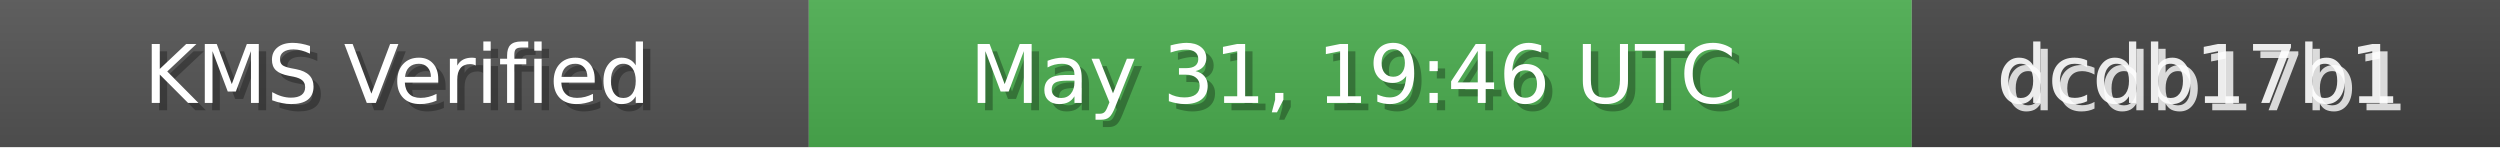
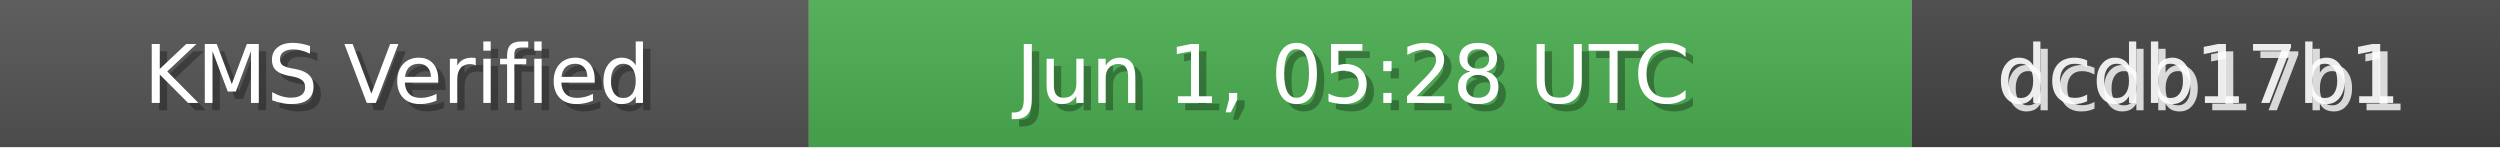
<svg xmlns="http://www.w3.org/2000/svg" width="340" height="20" role="img">
  <linearGradient id="bg" x2="0" y2="100%">
    <stop offset="0" stop-color="#bbb" stop-opacity=".1" />
    <stop offset="1" stop-opacity=".1" />
  </linearGradient>
  <rect width="110" height="20" fill="#555" />
  <rect x="110" width="150" height="20" fill="#4CAF50" />
  <rect x="260" width="80" height="20" fill="#444" />
  <rect width="340" height="20" fill="url(#bg)" />
  <g fill="#fff" text-anchor="middle" font-family="Verdana,Geneva,DejaVu Sans,sans-serif" font-size="11">
    <text x="55" y="15" fill="#000" fill-opacity=".3">KMS Verified</text>
    <text x="54" y="14">KMS Verified</text>
-     <text x="185" y="15" fill="#000" fill-opacity=".3">May 31, 19:46 UTC</text>
-     <text x="184" y="14">May 31, 19:46 UTC</text>
+     <text x="185" y="15" fill="#000" fill-opacity=".3">Jun 1, 05:28 UTC</text>
+     <text x="184" y="14">Jun 1, 05:28 UTC</text>
    <text x="300" y="15" fill="#fff" fill-opacity=".8">dcdb17b1</text>
    <text x="299" y="14" fill="#fff" fill-opacity=".9">dcdb17b1</text>
  </g>
</svg>
